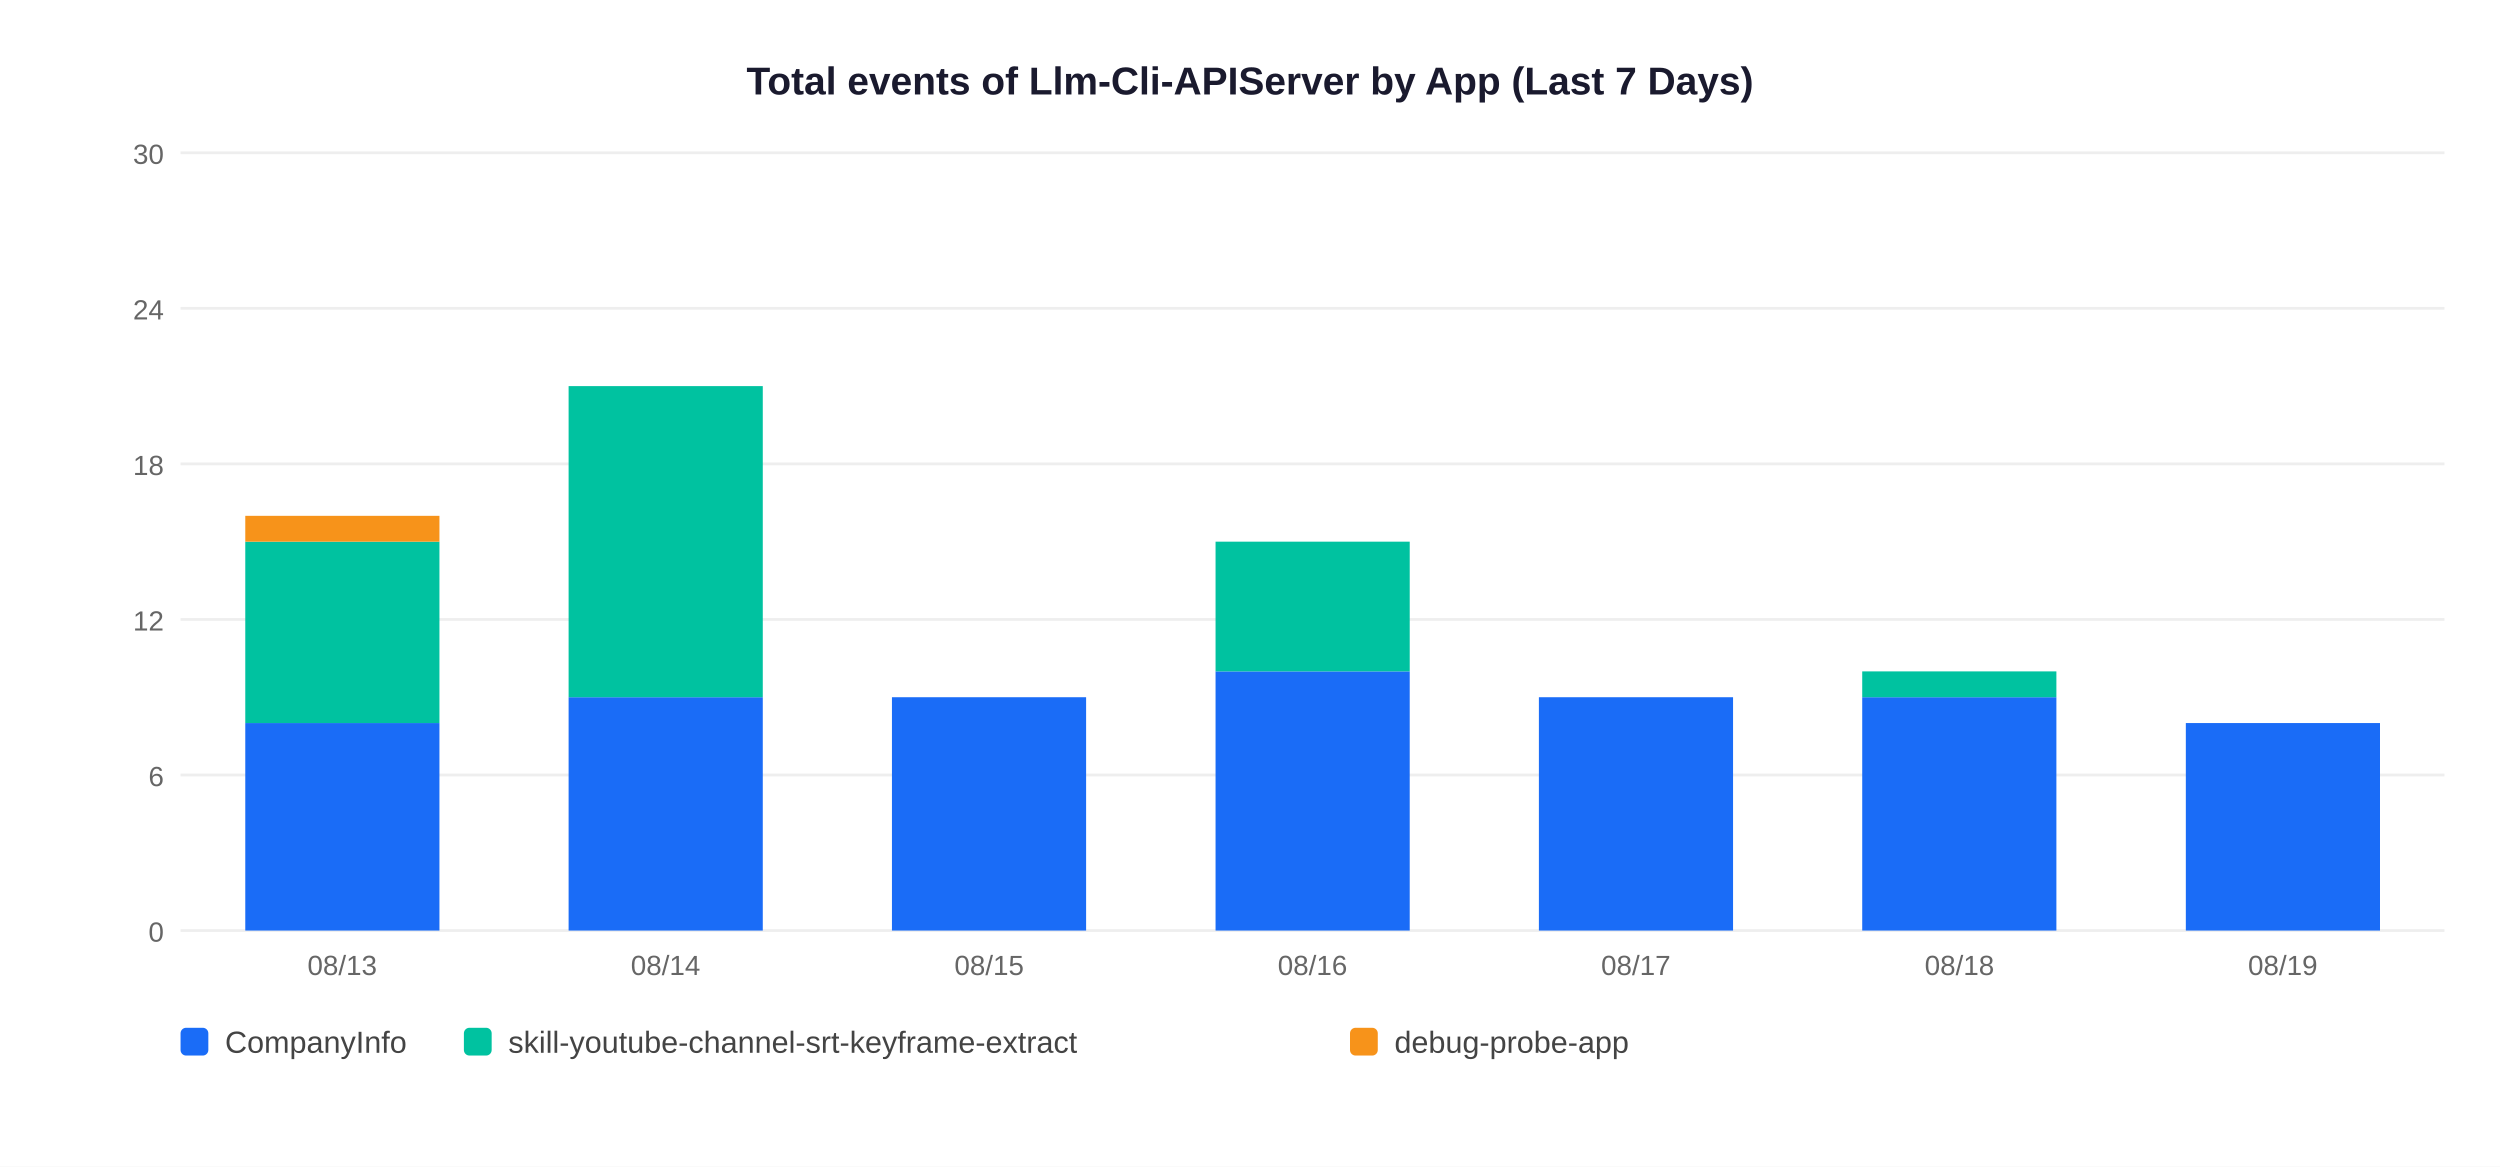
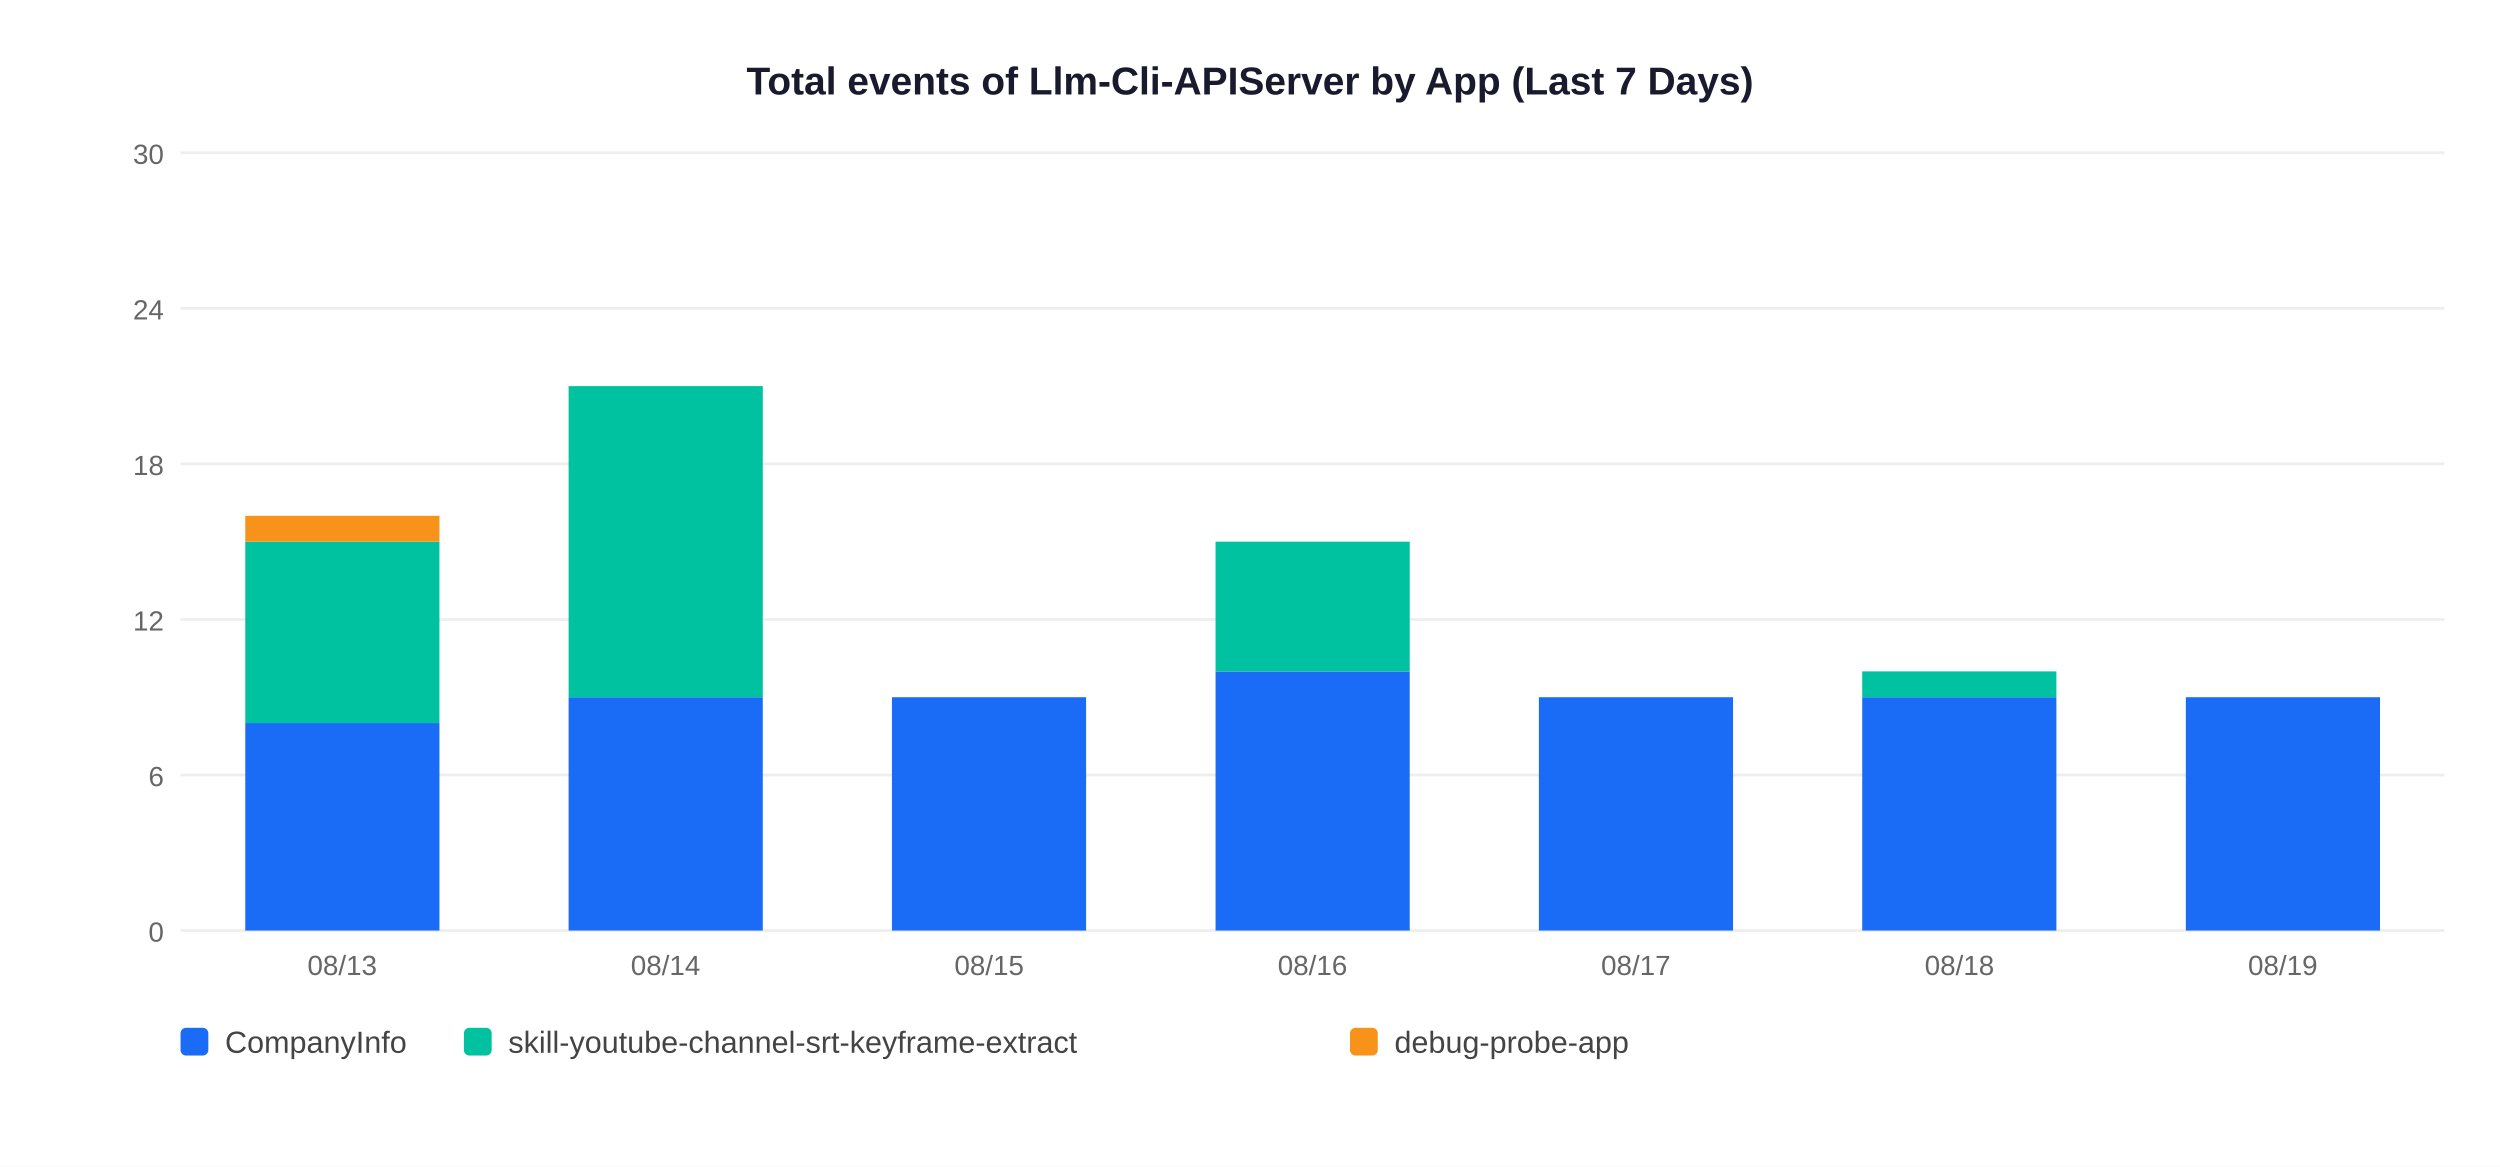
<svg xmlns="http://www.w3.org/2000/svg" width="900" height="420">
  <rect width="900" height="420" fill="white" />
  <text x="450" y="34" text-anchor="middle" font-size="14" font-weight="bold" font-family="Arial,sans-serif" fill="#1a1a2e">Total events of Llm-Cli-APIServer by App (Last 7 Days)</text>
  <line x1="65" y1="335" x2="880" y2="335" stroke="#EEEEEE" stroke-width="1" />
  <text x="59" y="339" text-anchor="end" font-size="10" font-family="Arial,sans-serif" fill="#666">0</text>
  <line x1="65" y1="279" x2="880" y2="279" stroke="#EEEEEE" stroke-width="1" />
  <text x="59" y="283" text-anchor="end" font-size="10" font-family="Arial,sans-serif" fill="#666">6</text>
  <line x1="65" y1="223" x2="880" y2="223" stroke="#EEEEEE" stroke-width="1" />
  <text x="59" y="227" text-anchor="end" font-size="10" font-family="Arial,sans-serif" fill="#666">12</text>
  <line x1="65" y1="167" x2="880" y2="167" stroke="#EEEEEE" stroke-width="1" />
  <text x="59" y="171" text-anchor="end" font-size="10" font-family="Arial,sans-serif" fill="#666">18</text>
  <line x1="65" y1="111" x2="880" y2="111" stroke="#EEEEEE" stroke-width="1" />
  <text x="59" y="115" text-anchor="end" font-size="10" font-family="Arial,sans-serif" fill="#666">24</text>
  <line x1="65" y1="55" x2="880" y2="55" stroke="#EEEEEE" stroke-width="1" />
  <text x="59" y="59" text-anchor="end" font-size="10" font-family="Arial,sans-serif" fill="#666">30</text>
  <rect x="88.3" y="260.3" width="69.9" height="74.7" fill="#1A6CF7" />
  <rect x="88.3" y="195.0" width="69.9" height="65.3" fill="#00C2A0" />
  <rect x="88.3" y="185.7" width="69.9" height="9.3" fill="#F7931A" />
  <text x="123.2" y="351" text-anchor="middle" font-size="10" font-family="Arial,sans-serif" fill="#666">08/13</text>
  <rect x="204.7" y="251.0" width="69.9" height="84.0" fill="#1A6CF7" />
  <rect x="204.7" y="139.0" width="69.9" height="112.0" fill="#00C2A0" />
  <text x="239.6" y="351" text-anchor="middle" font-size="10" font-family="Arial,sans-serif" fill="#666">08/14</text>
  <rect x="321.1" y="251.0" width="69.9" height="84.0" fill="#1A6CF7" />
  <text x="356.1" y="351" text-anchor="middle" font-size="10" font-family="Arial,sans-serif" fill="#666">08/15</text>
  <rect x="437.6" y="241.7" width="69.9" height="93.3" fill="#1A6CF7" />
  <rect x="437.6" y="195.0" width="69.9" height="46.7" fill="#00C2A0" />
  <text x="472.5" y="351" text-anchor="middle" font-size="10" font-family="Arial,sans-serif" fill="#666">08/16</text>
  <rect x="554.0" y="251.0" width="69.9" height="84.0" fill="#1A6CF7" />
  <text x="588.9" y="351" text-anchor="middle" font-size="10" font-family="Arial,sans-serif" fill="#666">08/17</text>
  <rect x="670.4" y="251.0" width="69.9" height="84.0" fill="#1A6CF7" />
  <rect x="670.4" y="241.7" width="69.9" height="9.3" fill="#00C2A0" />
  <text x="705.4" y="351" text-anchor="middle" font-size="10" font-family="Arial,sans-serif" fill="#666">08/18</text>
-   <rect x="786.9" y="260.3" width="69.9" height="74.7" fill="#1A6CF7" />
+   <rect x="786.9" y="251.0" width="69.9" height="84.0" fill="#1A6CF7" />
  <text x="821.8" y="351" text-anchor="middle" font-size="10" font-family="Arial,sans-serif" fill="#666">08/19</text>
  <rect x="65" y="370" width="10" height="10" rx="2" fill="#1A6CF7" />
  <text x="81" y="379" font-size="11" font-family="Arial,sans-serif" fill="#444">CompanyInfo</text>
  <rect x="167" y="370" width="10" height="10" rx="2" fill="#00C2A0" />
  <text x="183" y="379" font-size="11" font-family="Arial,sans-serif" fill="#444">skill-youtube-channel-srt-keyframe-extract</text>
  <rect x="486" y="370" width="10" height="10" rx="2" fill="#F7931A" />
  <text x="502" y="379" font-size="11" font-family="Arial,sans-serif" fill="#444">debug-probe-app</text>
</svg>
